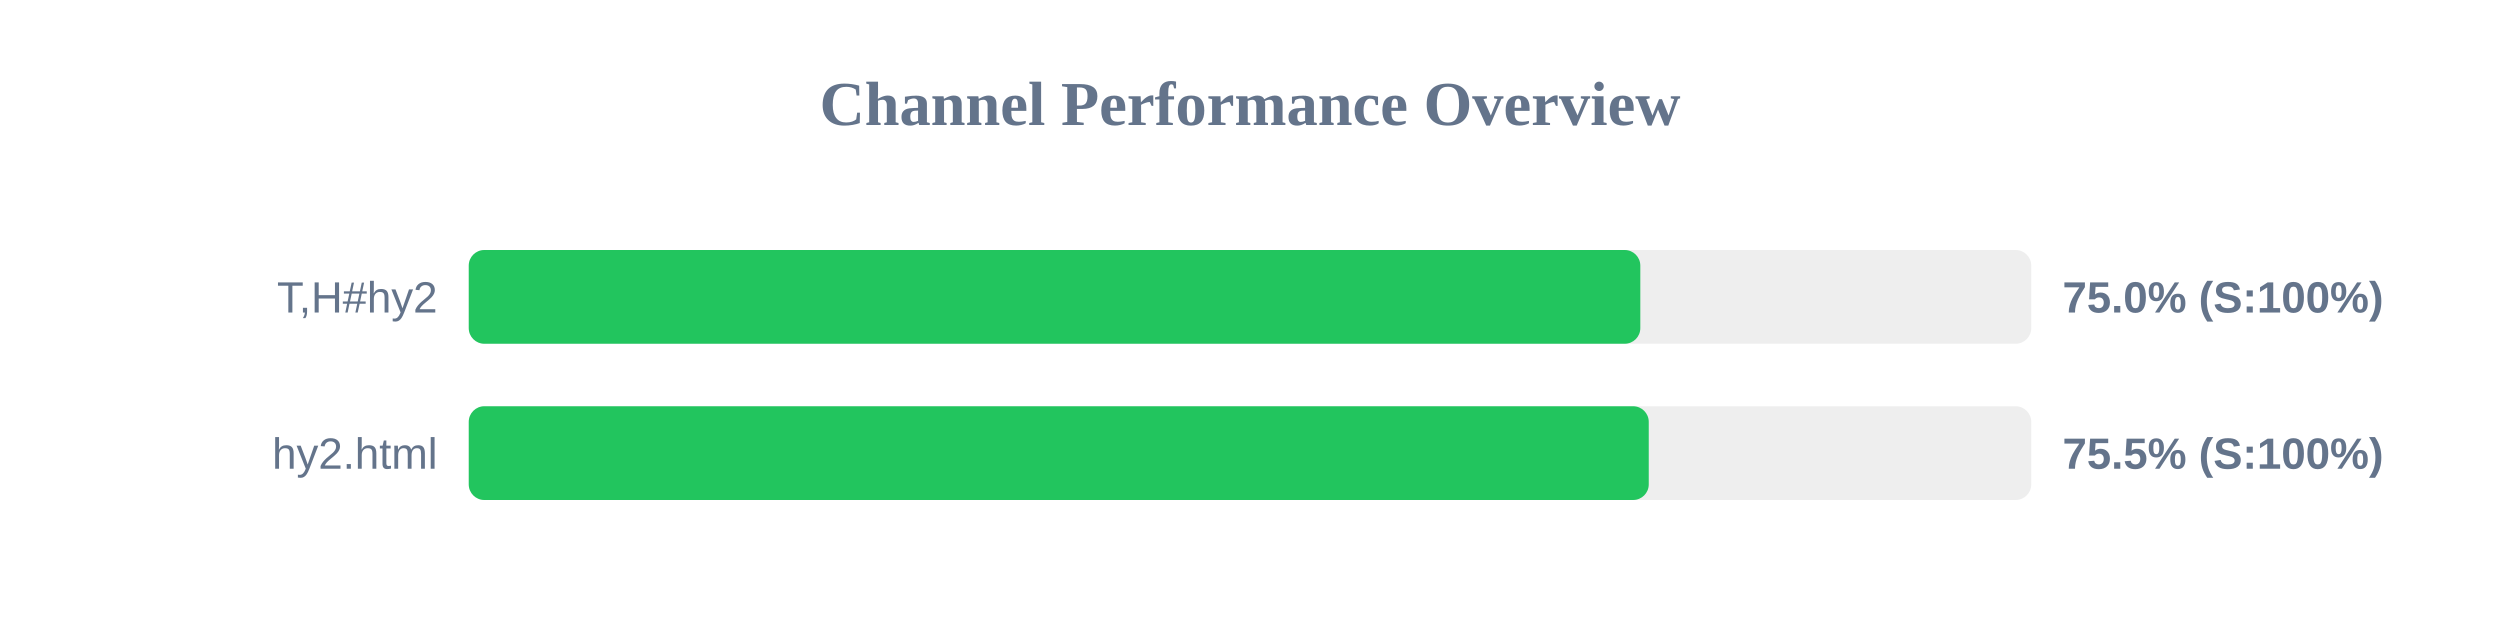
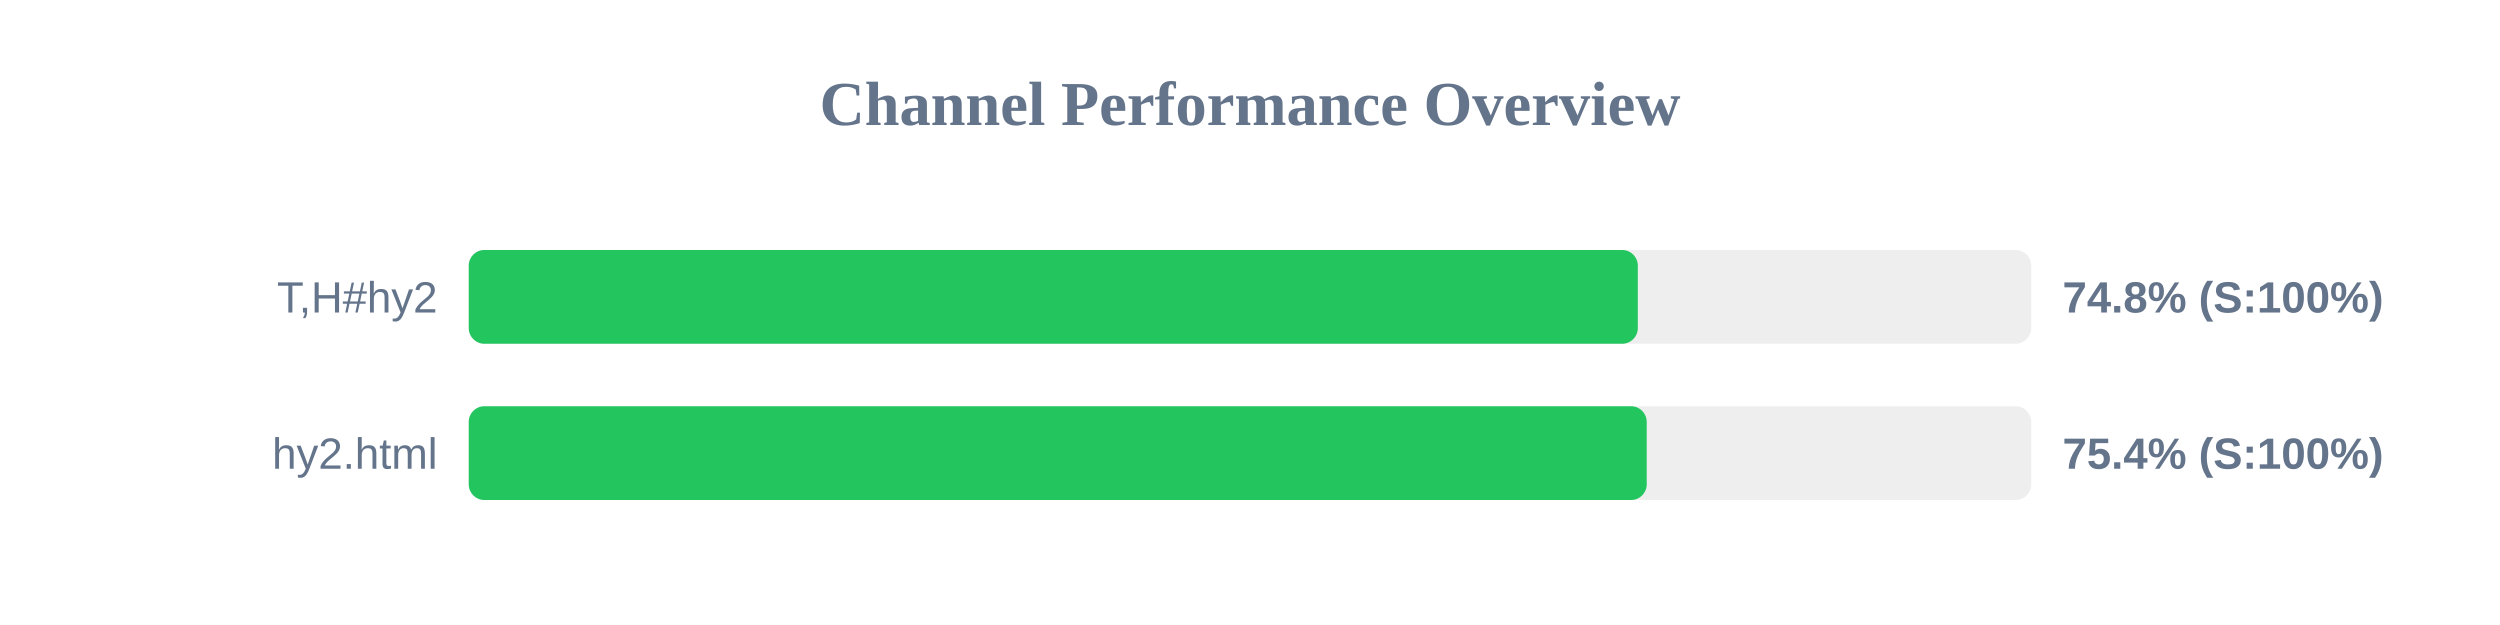
<svg xmlns="http://www.w3.org/2000/svg" width="800" height="200" version="1.1">
  <style>
        .row { font: 14px Arial; fill: #64748b; }
        .score { font: bold 14px Arial; fill: #64748b; }
    </style>
  <text x="400" y="40" text-anchor="middle" font-size="20px" font-weight="bold" fill="#64748b">Channel Performance Overview</text>
  <rect x="150" y="80" width="500" height="30" fill="#eee" rx="5" />
-   <rect x="150" y="80" width="374.9" height="30" fill="#22c55e" rx="5" />
+   <rect x="150" y="80" width="374.1" height="30" fill="#22c55e" rx="5" />
  <text x="140" y="100" text-anchor="end" class="row">T,H#hy2</text>
-   <text x="660" y="100" text-anchor="start" class="score">75.0% (S:100%)</text>
+   <text x="660" y="100" text-anchor="start" class="score">74.8% (S:100%)</text>
  <rect x="150" y="130" width="500" height="30" fill="#eee" rx="5" />
-   <rect x="150" y="130" width="377.6" height="30" fill="#22c55e" rx="5" />
+   <rect x="150" y="130" width="376.95" height="30" fill="#22c55e" rx="5" />
  <text x="140" y="150" text-anchor="end" class="row">hy2.html</text>
-   <text x="660" y="150" text-anchor="start" class="score">75.5% (S:100%)</text>
+   <text x="660" y="150" text-anchor="start" class="score">75.4% (S:100%)</text>
</svg>
